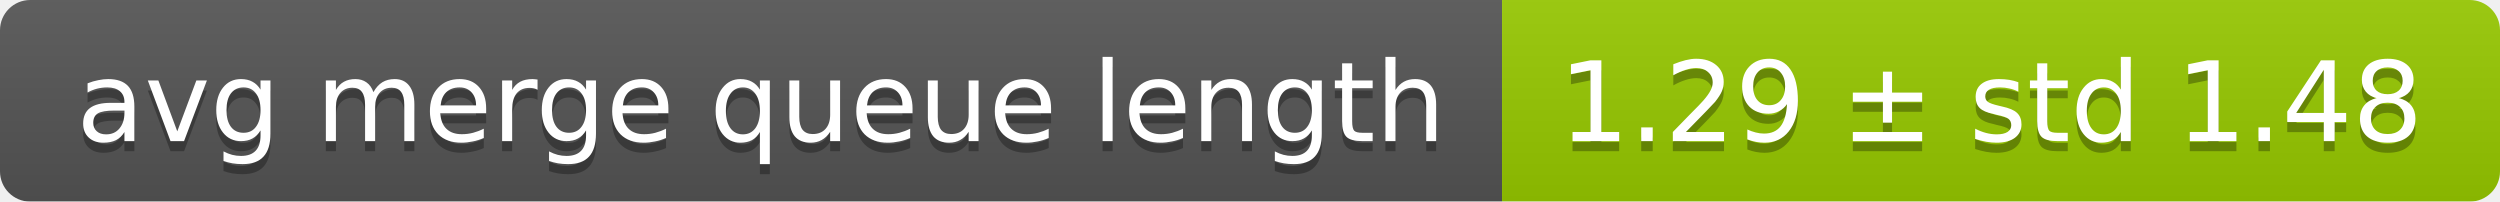
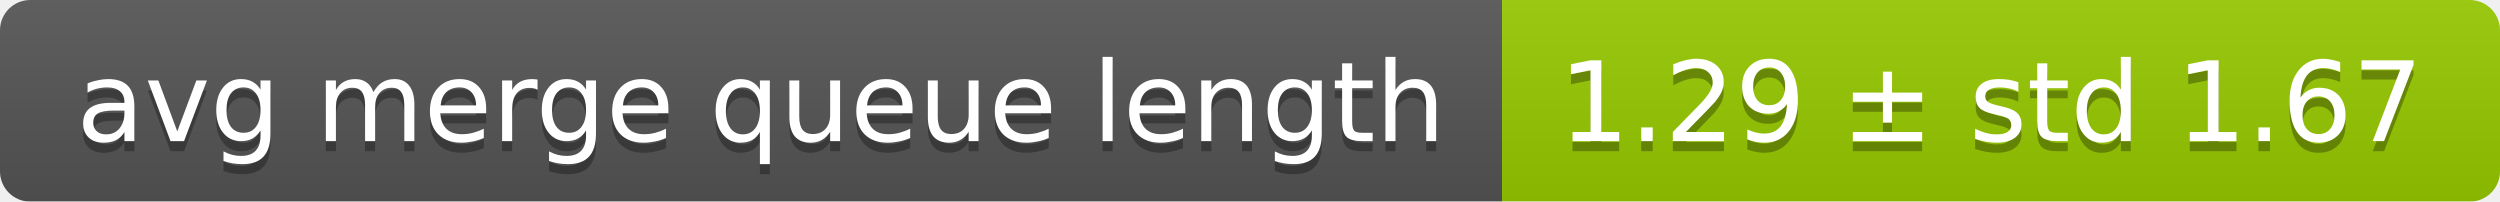
<svg xmlns="http://www.w3.org/2000/svg" width="248" height="20">
  <linearGradient id="smooth" x2="0" y2="100%">
    <stop offset="0" stop-color="#bbb" stop-opacity=".1" />
    <stop offset="1" stop-opacity=".1" />
  </linearGradient>
  <mask id="round">
    <rect width="248" height="20" rx="3" fill="#fff" />
  </mask>
  <g mask="url(#round)">
    <rect width="149" height="20" fill="#555" />
    <rect x="149" width="99" height="20" fill="#97ca00" />
    <rect width="248" height="20" fill="url(#smooth)" />
  </g>
  <g fill="#fff" text-anchor="middle" font-family="DejaVu Sans,Verdana,Geneva,sans-serif" font-size="11">
    <text x="75.5" y="15" fill="#010101" fill-opacity=".3">avg merge queue length</text>
    <text x="75.5" y="14">avg merge queue length</text>
-     <text x="197.5" y="15" fill="#010101" fill-opacity=".3">1.29 ± std 1.48</text>
-     <text x="197.5" y="14">1.29 ± std 1.48</text>
+     <text x="197.5" y="15" fill="#010101" fill-opacity=".3">1.29 ± std 1.67</text>
+     <text x="197.5" y="14">1.29 ± std 1.67</text>
  </g>
</svg>
